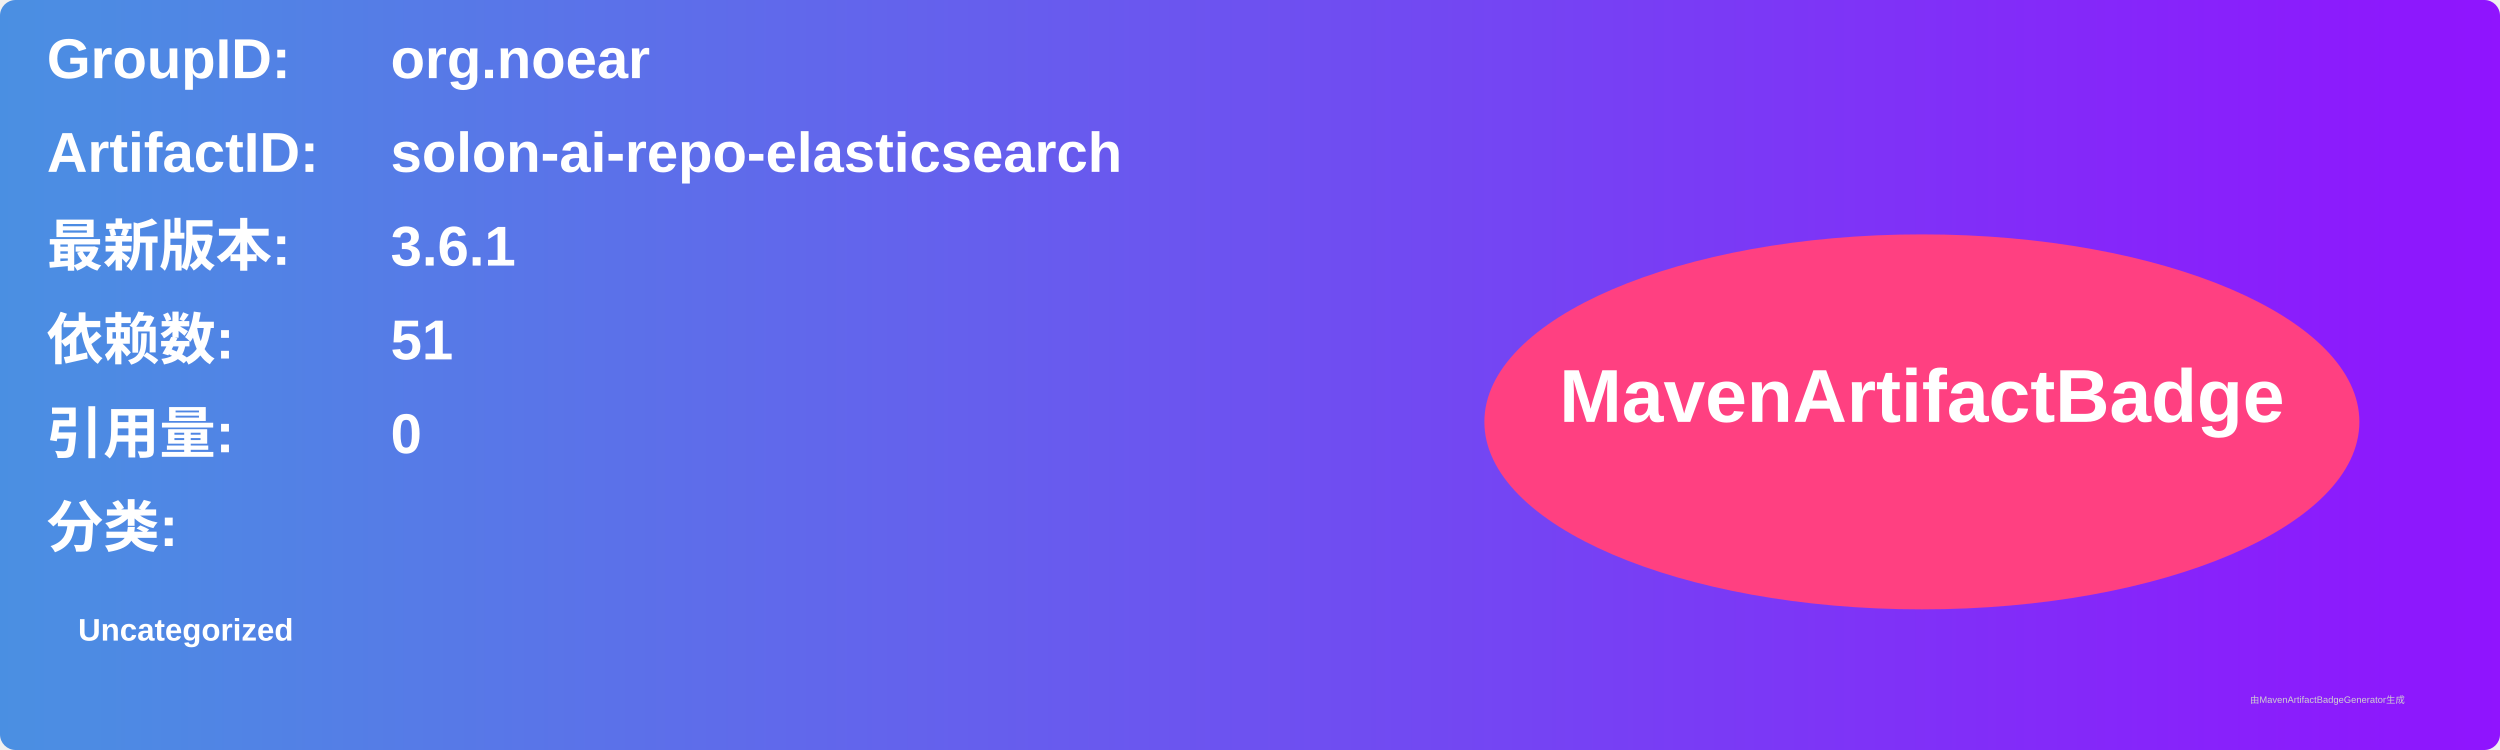
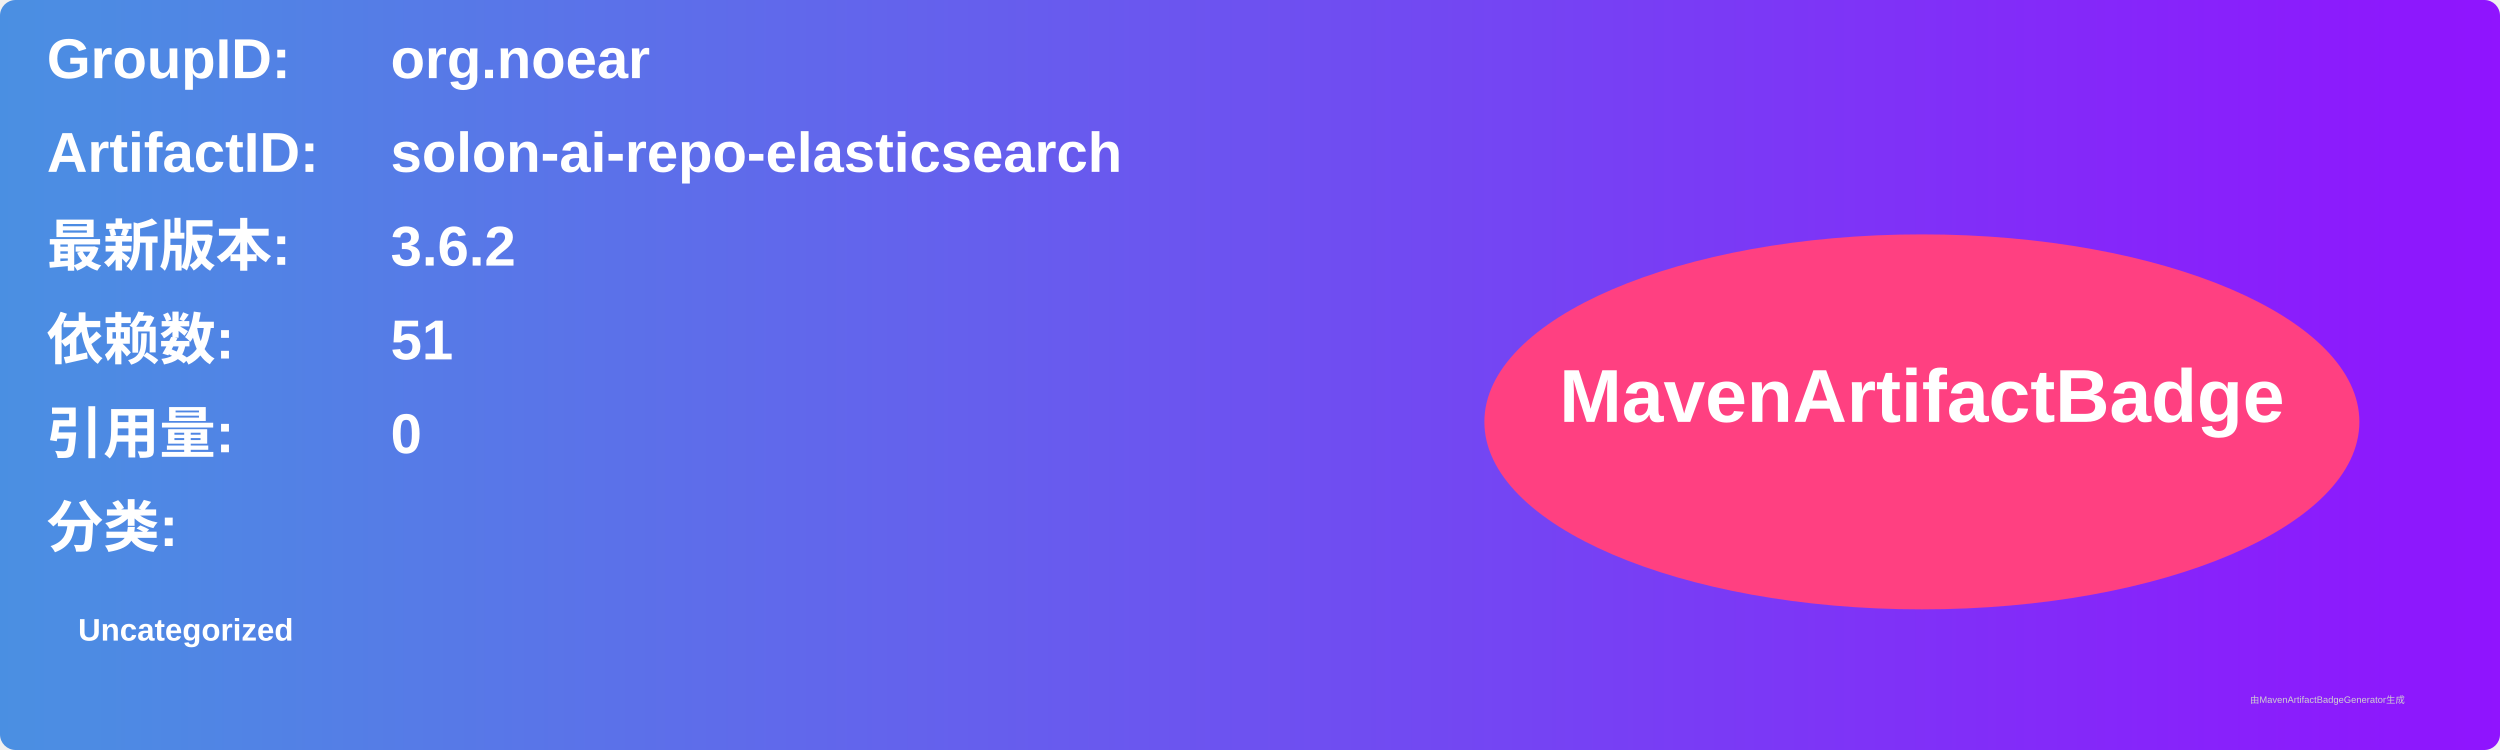
<svg xmlns="http://www.w3.org/2000/svg" width="800" height="240" viewBox="0 0 800 240">
  <linearGradient id="grad" x1="0%" y1="0%" x2="100%" y2="0%">
    <stop offset="0%" stop-color="#4a90e2" />
    <stop offset="100%" stop-color="#9013fe" />
  </linearGradient>
  <rect width="100%" height="100%" rx="5" ry="5" fill="url(#grad)" />
  <g transform="translate(15, 15)">
    <text x="0" y="10" font-family="Arial" font-size="18" fill="white" font-weight="bold" width="260">GroupID:</text>
    <text x="110" y="10" font-family="Arial" font-size="18" fill="white" font-weight="bold" width="460">org.noear</text>
    <text x="0" y="40" font-family="Arial" font-size="18" fill="white" font-weight="bold" width="260">ArtifactID:</text>
    <text x="110" y="40" font-family="Arial" font-size="18" fill="white" font-weight="bold" width="460">solon-ai-repo-elasticsearch</text>
    <text x="0" y="70" font-family="Arial" font-size="18" fill="white" font-weight="bold">最新版本:</text>
    <text x="110" y="70" font-family="Arial" font-size="18" fill="white" font-weight="bold">
-       <tspan font-weight="bold">3.6.1</tspan>
+       <tspan font-weight="bold">3.6.2</tspan>
    </text>
    <text x="0" y="100" font-family="Arial" font-size="18" fill="white" font-weight="bold">依赖数: </text>
    <text x="110" y="100" font-family="Arial" font-size="18" fill="white">
      <tspan font-weight="bold">51</tspan>
    </text>
    <text x="0" y="130" font-family="Arial" font-size="18" fill="white" font-weight="bold">引用量: </text>
    <text x="110" y="130" font-family="Arial" font-size="18" fill="white">
      <tspan font-weight="bold">0</tspan>
    </text>
    <text x="0" y="160" font-family="Arial" font-size="18" fill="white" font-weight="bold">分类:</text>
    <text x="10" y="190" font-family="Arial" font-size="10" fill="white">
      <tspan font-weight="bold">Uncategorized</tspan>
    </text>
    <ellipse cx="600" cy="120" rx="140" ry="60" fill="#ff4081" />
    <text x="600" y="120" text-anchor="middle" font-family="Arial" font-size="24" fill="white" font-weight="bold">MavenArtifactBadge</text>
  </g>
  <text x="720" y="225" font-family="Arial" font-size="3" fill="#d0d0d0">由MavenArtifactBadgeGenerator生成</text>
</svg>
